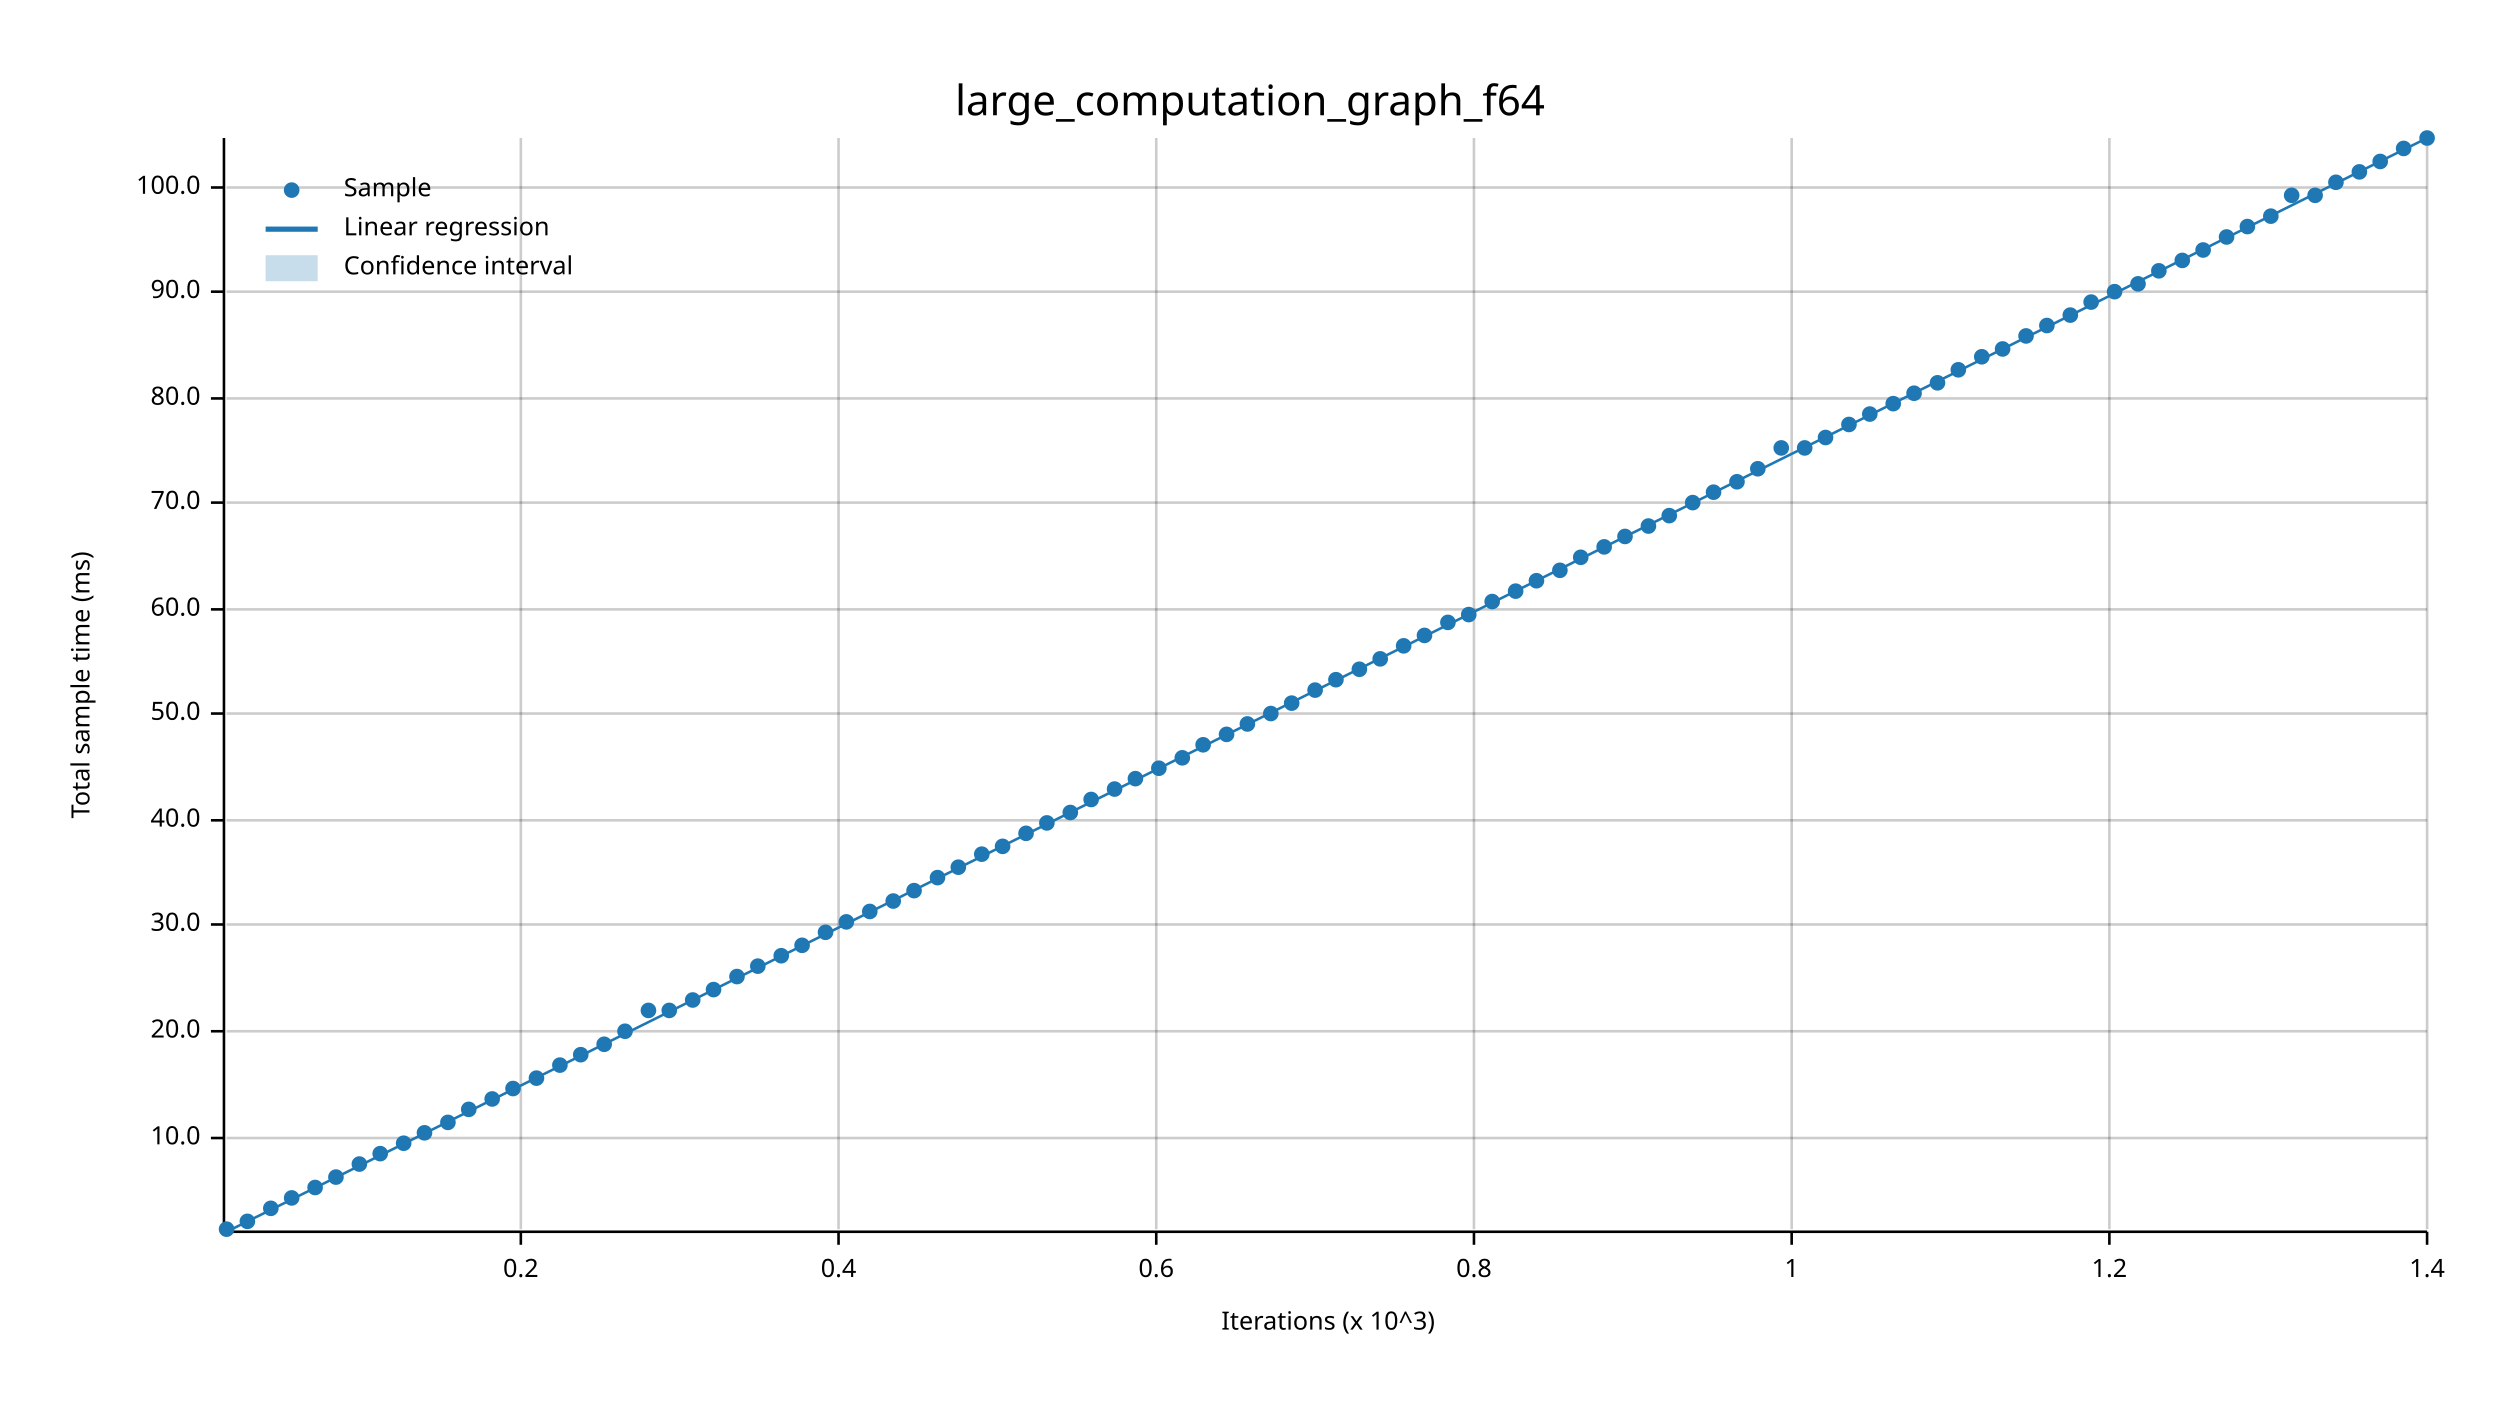
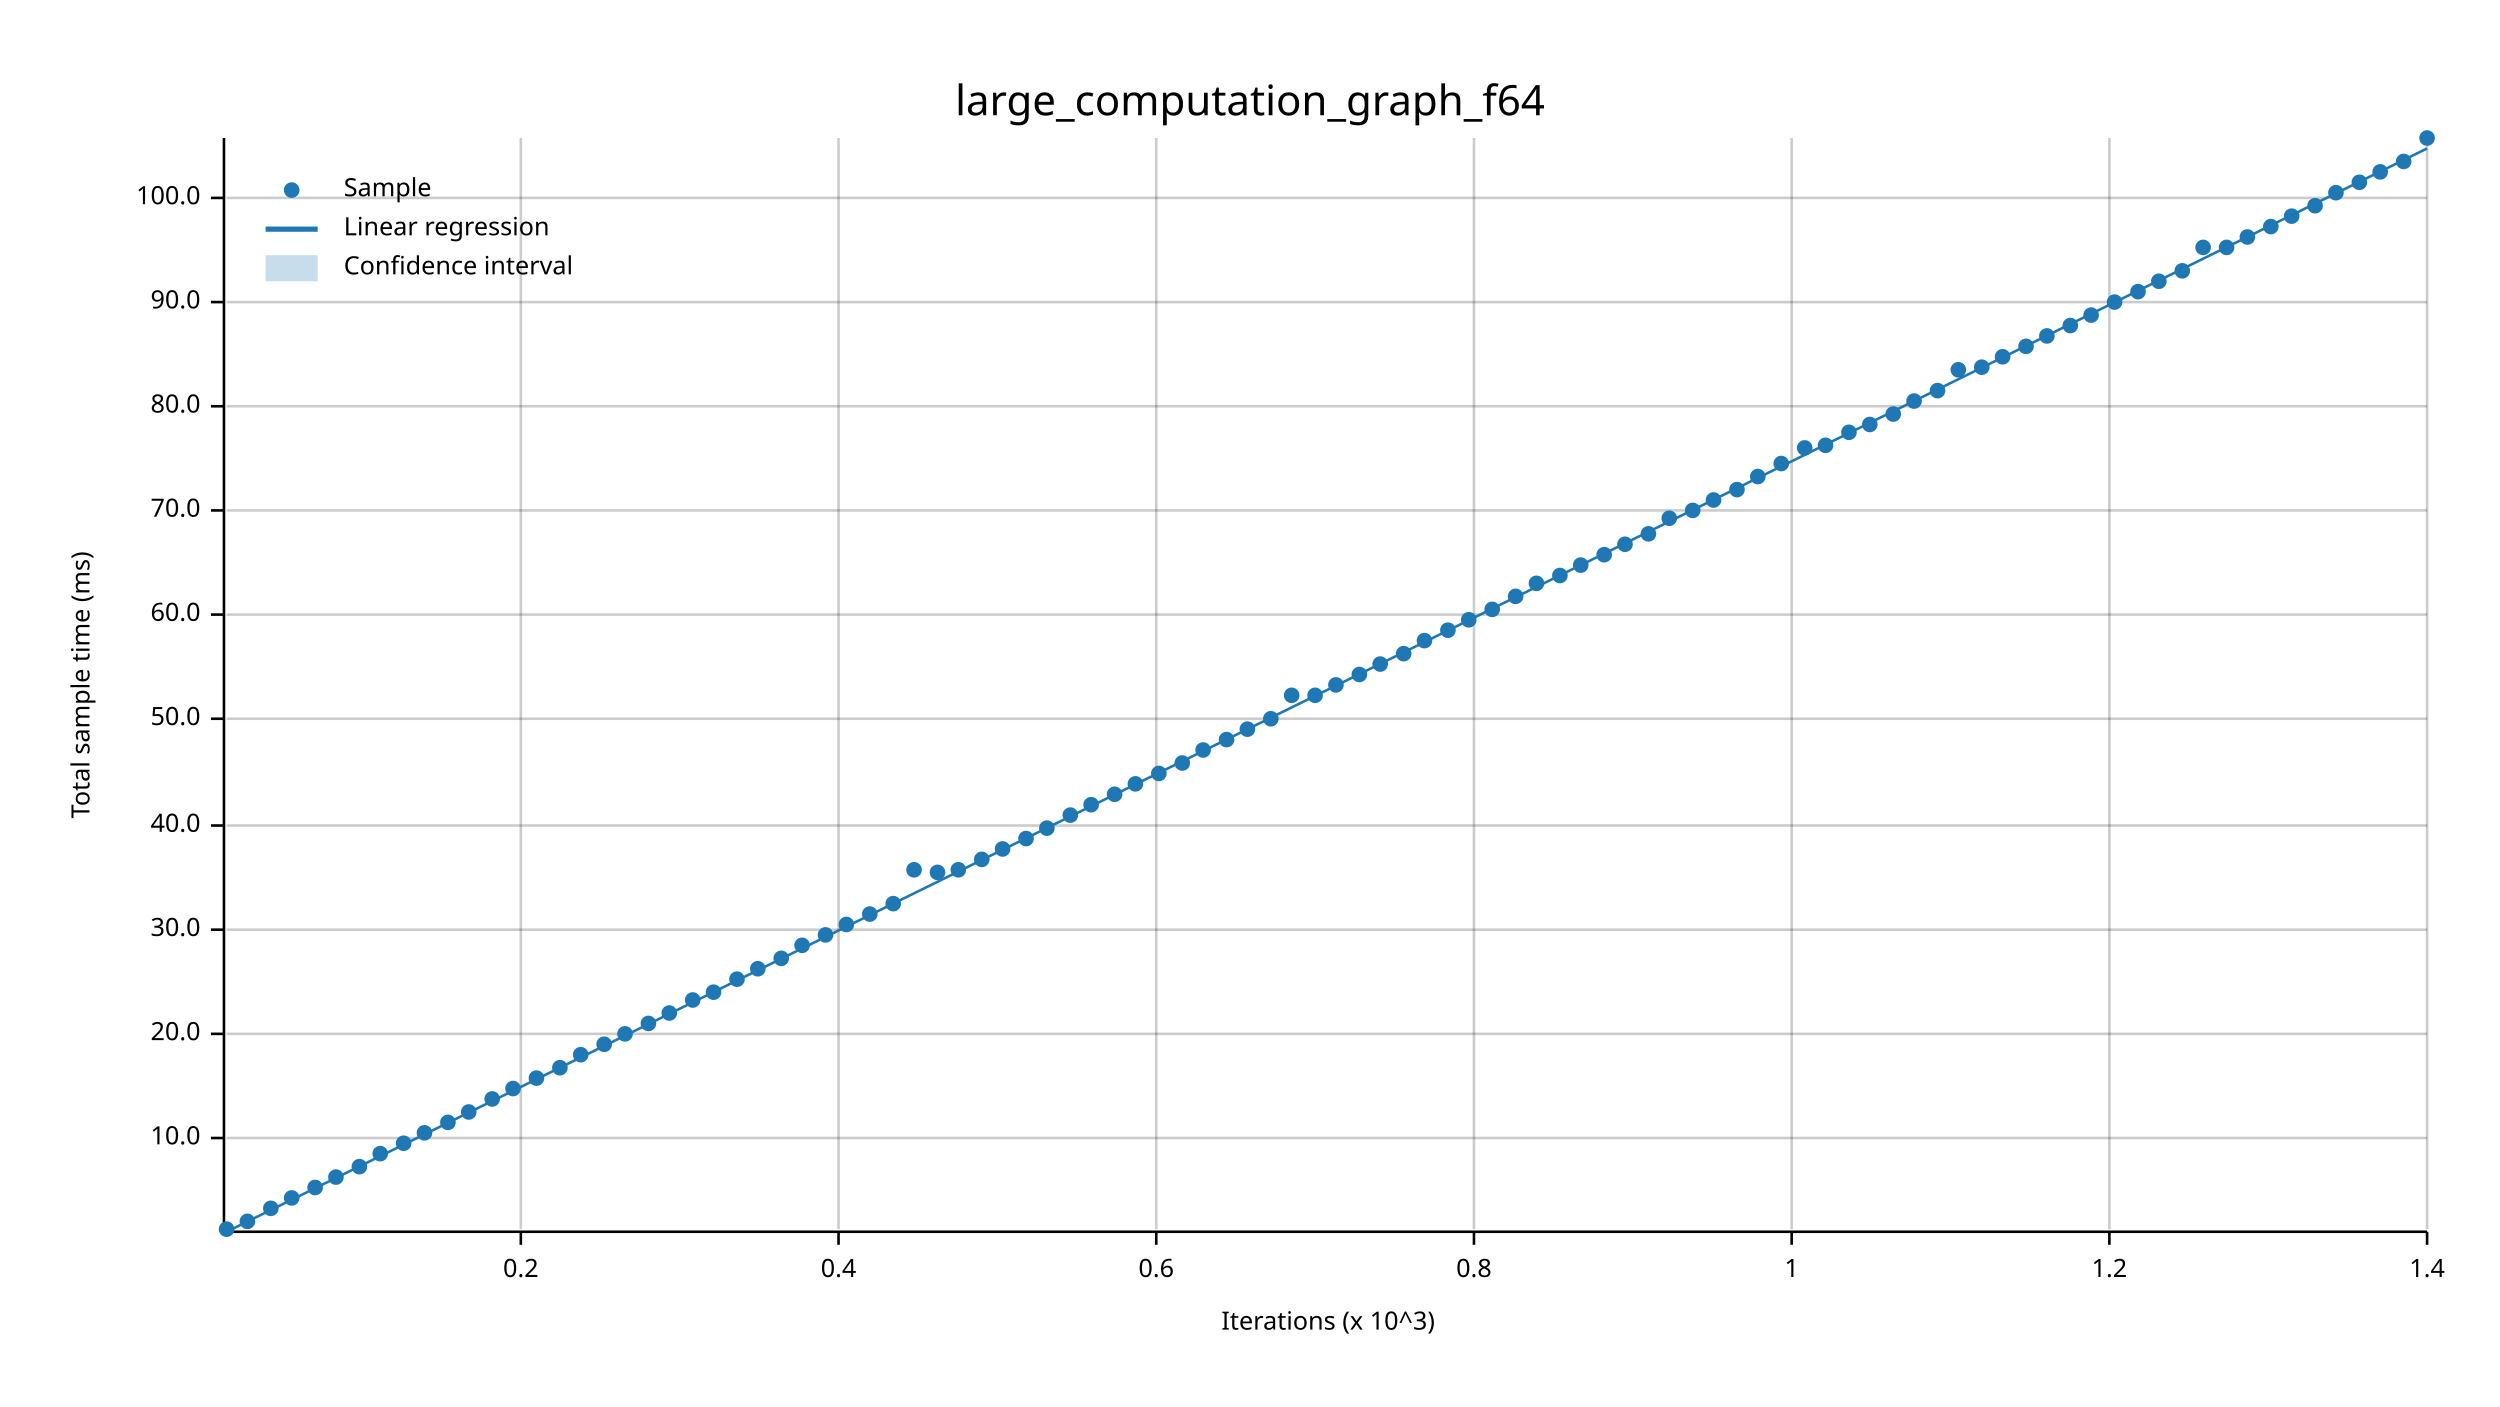
<svg xmlns="http://www.w3.org/2000/svg" width="960" height="540" viewBox="0 0 960 540">
  <text x="480" y="32" dy="0.76em" text-anchor="middle" font-family="sans-serif" font-size="16.129" opacity="1" fill="#000000">
large_computation_graph_f64
</text>
  <text x="27" y="263" dy="0.76em" text-anchor="middle" font-family="sans-serif" font-size="9.677" opacity="1" fill="#000000" transform="rotate(270, 27, 263)">
Total sample time (ms)
</text>
  <text x="510" y="513" dy="-0.5ex" text-anchor="middle" font-family="sans-serif" font-size="9.677" opacity="1" fill="#000000">
Iterations (x 10^3)
</text>
  <line opacity="0.2" stroke="#000000" stroke-width="1" x1="200" y1="472" x2="200" y2="53" />
  <line opacity="0.2" stroke="#000000" stroke-width="1" x1="322" y1="472" x2="322" y2="53" />
  <line opacity="0.2" stroke="#000000" stroke-width="1" x1="444" y1="472" x2="444" y2="53" />
  <line opacity="0.2" stroke="#000000" stroke-width="1" x1="566" y1="472" x2="566" y2="53" />
  <line opacity="0.2" stroke="#000000" stroke-width="1" x1="688" y1="472" x2="688" y2="53" />
  <line opacity="0.2" stroke="#000000" stroke-width="1" x1="810" y1="472" x2="810" y2="53" />
  <line opacity="0.2" stroke="#000000" stroke-width="1" x1="932" y1="472" x2="932" y2="53" />
  <line opacity="0.2" stroke="#000000" stroke-width="1" x1="87" y1="437" x2="932" y2="437" />
-   <line opacity="0.2" stroke="#000000" stroke-width="1" x1="87" y1="396" x2="932" y2="396" />
-   <line opacity="0.2" stroke="#000000" stroke-width="1" x1="87" y1="355" x2="932" y2="355" />
-   <line opacity="0.2" stroke="#000000" stroke-width="1" x1="87" y1="315" x2="932" y2="315" />
-   <line opacity="0.2" stroke="#000000" stroke-width="1" x1="87" y1="274" x2="932" y2="274" />
-   <line opacity="0.2" stroke="#000000" stroke-width="1" x1="87" y1="234" x2="932" y2="234" />
-   <line opacity="0.2" stroke="#000000" stroke-width="1" x1="87" y1="193" x2="932" y2="193" />
-   <line opacity="0.2" stroke="#000000" stroke-width="1" x1="87" y1="153" x2="932" y2="153" />
-   <line opacity="0.2" stroke="#000000" stroke-width="1" x1="87" y1="112" x2="932" y2="112" />
-   <line opacity="0.2" stroke="#000000" stroke-width="1" x1="87" y1="72" x2="932" y2="72" />
+   <line opacity="0.2" stroke="#000000" stroke-width="1" x1="87" y1="397" x2="932" y2="397" />
+   <line opacity="0.2" stroke="#000000" stroke-width="1" x1="87" y1="357" x2="932" y2="357" />
+   <line opacity="0.2" stroke="#000000" stroke-width="1" x1="87" y1="317" x2="932" y2="317" />
+   <line opacity="0.2" stroke="#000000" stroke-width="1" x1="87" y1="276" x2="932" y2="276" />
+   <line opacity="0.2" stroke="#000000" stroke-width="1" x1="87" y1="236" x2="932" y2="236" />
+   <line opacity="0.2" stroke="#000000" stroke-width="1" x1="87" y1="196" x2="932" y2="196" />
+   <line opacity="0.2" stroke="#000000" stroke-width="1" x1="87" y1="156" x2="932" y2="156" />
+   <line opacity="0.2" stroke="#000000" stroke-width="1" x1="87" y1="116" x2="932" y2="116" />
+   <line opacity="0.2" stroke="#000000" stroke-width="1" x1="87" y1="76" x2="932" y2="76" />
  <polyline fill="none" opacity="1" stroke="#000000" stroke-width="1" points="86,53 86,472 " />
  <text x="77" y="437" dy="0.5ex" text-anchor="end" font-family="sans-serif" font-size="9.677" opacity="1" fill="#000000">
10.0
</text>
  <polyline fill="none" opacity="1" stroke="#000000" stroke-width="1" points="81,437 86,437 " />
-   <text x="77" y="396" dy="0.5ex" text-anchor="end" font-family="sans-serif" font-size="9.677" opacity="1" fill="#000000">
+   <text x="77" y="397" dy="0.5ex" text-anchor="end" font-family="sans-serif" font-size="9.677" opacity="1" fill="#000000">
20.0
</text>
-   <polyline fill="none" opacity="1" stroke="#000000" stroke-width="1" points="81,396 86,396 " />
-   <text x="77" y="355" dy="0.5ex" text-anchor="end" font-family="sans-serif" font-size="9.677" opacity="1" fill="#000000">
+   <polyline fill="none" opacity="1" stroke="#000000" stroke-width="1" points="81,397 86,397 " />
+   <text x="77" y="357" dy="0.5ex" text-anchor="end" font-family="sans-serif" font-size="9.677" opacity="1" fill="#000000">
30.0
</text>
-   <polyline fill="none" opacity="1" stroke="#000000" stroke-width="1" points="81,355 86,355 " />
-   <text x="77" y="315" dy="0.5ex" text-anchor="end" font-family="sans-serif" font-size="9.677" opacity="1" fill="#000000">
+   <polyline fill="none" opacity="1" stroke="#000000" stroke-width="1" points="81,357 86,357 " />
+   <text x="77" y="317" dy="0.5ex" text-anchor="end" font-family="sans-serif" font-size="9.677" opacity="1" fill="#000000">
40.0
</text>
-   <polyline fill="none" opacity="1" stroke="#000000" stroke-width="1" points="81,315 86,315 " />
-   <text x="77" y="274" dy="0.5ex" text-anchor="end" font-family="sans-serif" font-size="9.677" opacity="1" fill="#000000">
+   <polyline fill="none" opacity="1" stroke="#000000" stroke-width="1" points="81,317 86,317 " />
+   <text x="77" y="276" dy="0.5ex" text-anchor="end" font-family="sans-serif" font-size="9.677" opacity="1" fill="#000000">
50.0
</text>
-   <polyline fill="none" opacity="1" stroke="#000000" stroke-width="1" points="81,274 86,274 " />
-   <text x="77" y="234" dy="0.5ex" text-anchor="end" font-family="sans-serif" font-size="9.677" opacity="1" fill="#000000">
+   <polyline fill="none" opacity="1" stroke="#000000" stroke-width="1" points="81,276 86,276 " />
+   <text x="77" y="236" dy="0.5ex" text-anchor="end" font-family="sans-serif" font-size="9.677" opacity="1" fill="#000000">
60.0
</text>
-   <polyline fill="none" opacity="1" stroke="#000000" stroke-width="1" points="81,234 86,234 " />
-   <text x="77" y="193" dy="0.5ex" text-anchor="end" font-family="sans-serif" font-size="9.677" opacity="1" fill="#000000">
+   <polyline fill="none" opacity="1" stroke="#000000" stroke-width="1" points="81,236 86,236 " />
+   <text x="77" y="196" dy="0.5ex" text-anchor="end" font-family="sans-serif" font-size="9.677" opacity="1" fill="#000000">
70.0
</text>
-   <polyline fill="none" opacity="1" stroke="#000000" stroke-width="1" points="81,193 86,193 " />
-   <text x="77" y="153" dy="0.5ex" text-anchor="end" font-family="sans-serif" font-size="9.677" opacity="1" fill="#000000">
+   <polyline fill="none" opacity="1" stroke="#000000" stroke-width="1" points="81,196 86,196 " />
+   <text x="77" y="156" dy="0.5ex" text-anchor="end" font-family="sans-serif" font-size="9.677" opacity="1" fill="#000000">
80.0
</text>
-   <polyline fill="none" opacity="1" stroke="#000000" stroke-width="1" points="81,153 86,153 " />
-   <text x="77" y="112" dy="0.5ex" text-anchor="end" font-family="sans-serif" font-size="9.677" opacity="1" fill="#000000">
+   <polyline fill="none" opacity="1" stroke="#000000" stroke-width="1" points="81,156 86,156 " />
+   <text x="77" y="116" dy="0.5ex" text-anchor="end" font-family="sans-serif" font-size="9.677" opacity="1" fill="#000000">
90.0
</text>
-   <polyline fill="none" opacity="1" stroke="#000000" stroke-width="1" points="81,112 86,112 " />
-   <text x="77" y="72" dy="0.5ex" text-anchor="end" font-family="sans-serif" font-size="9.677" opacity="1" fill="#000000">
+   <polyline fill="none" opacity="1" stroke="#000000" stroke-width="1" points="81,116 86,116 " />
+   <text x="77" y="76" dy="0.5ex" text-anchor="end" font-family="sans-serif" font-size="9.677" opacity="1" fill="#000000">
100.0
</text>
-   <polyline fill="none" opacity="1" stroke="#000000" stroke-width="1" points="81,72 86,72 " />
+   <polyline fill="none" opacity="1" stroke="#000000" stroke-width="1" points="81,76 86,76 " />
  <polyline fill="none" opacity="1" stroke="#000000" stroke-width="1" points="87,473 932,473 " />
  <text x="200" y="483" dy="0.76em" text-anchor="middle" font-family="sans-serif" font-size="9.677" opacity="1" fill="#000000">
0.2
</text>
  <polyline fill="none" opacity="1" stroke="#000000" stroke-width="1" points="200,473 200,478 " />
  <text x="322" y="483" dy="0.76em" text-anchor="middle" font-family="sans-serif" font-size="9.677" opacity="1" fill="#000000">
0.4
</text>
  <polyline fill="none" opacity="1" stroke="#000000" stroke-width="1" points="322,473 322,478 " />
  <text x="444" y="483" dy="0.76em" text-anchor="middle" font-family="sans-serif" font-size="9.677" opacity="1" fill="#000000">
0.6
</text>
  <polyline fill="none" opacity="1" stroke="#000000" stroke-width="1" points="444,473 444,478 " />
  <text x="566" y="483" dy="0.76em" text-anchor="middle" font-family="sans-serif" font-size="9.677" opacity="1" fill="#000000">
0.8
</text>
  <polyline fill="none" opacity="1" stroke="#000000" stroke-width="1" points="566,473 566,478 " />
  <text x="688" y="483" dy="0.76em" text-anchor="middle" font-family="sans-serif" font-size="9.677" opacity="1" fill="#000000">
1
</text>
  <polyline fill="none" opacity="1" stroke="#000000" stroke-width="1" points="688,473 688,478 " />
  <text x="810" y="483" dy="0.76em" text-anchor="middle" font-family="sans-serif" font-size="9.677" opacity="1" fill="#000000">
1.2
</text>
  <polyline fill="none" opacity="1" stroke="#000000" stroke-width="1" points="810,473 810,478 " />
  <text x="932" y="483" dy="0.76em" text-anchor="middle" font-family="sans-serif" font-size="9.677" opacity="1" fill="#000000">
1.4
</text>
  <polyline fill="none" opacity="1" stroke="#000000" stroke-width="1" points="932,473 932,478 " />
  <circle cx="87" cy="472" r="3" opacity="1" fill="#1F78B4" stroke="none" stroke-width="1" />
  <circle cx="95" cy="469" r="3" opacity="1" fill="#1F78B4" stroke="none" stroke-width="1" />
  <circle cx="104" cy="464" r="3" opacity="1" fill="#1F78B4" stroke="none" stroke-width="1" />
  <circle cx="112" cy="460" r="3" opacity="1" fill="#1F78B4" stroke="none" stroke-width="1" />
  <circle cx="121" cy="456" r="3" opacity="1" fill="#1F78B4" stroke="none" stroke-width="1" />
  <circle cx="129" cy="452" r="3" opacity="1" fill="#1F78B4" stroke="none" stroke-width="1" />
-   <circle cx="138" cy="447" r="3" opacity="1" fill="#1F78B4" stroke="none" stroke-width="1" />
+   <circle cx="138" cy="448" r="3" opacity="1" fill="#1F78B4" stroke="none" stroke-width="1" />
  <circle cx="146" cy="443" r="3" opacity="1" fill="#1F78B4" stroke="none" stroke-width="1" />
  <circle cx="155" cy="439" r="3" opacity="1" fill="#1F78B4" stroke="none" stroke-width="1" />
  <circle cx="163" cy="435" r="3" opacity="1" fill="#1F78B4" stroke="none" stroke-width="1" />
  <circle cx="172" cy="431" r="3" opacity="1" fill="#1F78B4" stroke="none" stroke-width="1" />
-   <circle cx="180" cy="426" r="3" opacity="1" fill="#1F78B4" stroke="none" stroke-width="1" />
+   <circle cx="180" cy="427" r="3" opacity="1" fill="#1F78B4" stroke="none" stroke-width="1" />
  <circle cx="189" cy="422" r="3" opacity="1" fill="#1F78B4" stroke="none" stroke-width="1" />
  <circle cx="197" cy="418" r="3" opacity="1" fill="#1F78B4" stroke="none" stroke-width="1" />
  <circle cx="206" cy="414" r="3" opacity="1" fill="#1F78B4" stroke="none" stroke-width="1" />
-   <circle cx="215" cy="409" r="3" opacity="1" fill="#1F78B4" stroke="none" stroke-width="1" />
+   <circle cx="215" cy="410" r="3" opacity="1" fill="#1F78B4" stroke="none" stroke-width="1" />
  <circle cx="223" cy="405" r="3" opacity="1" fill="#1F78B4" stroke="none" stroke-width="1" />
  <circle cx="232" cy="401" r="3" opacity="1" fill="#1F78B4" stroke="none" stroke-width="1" />
-   <circle cx="240" cy="396" r="3" opacity="1" fill="#1F78B4" stroke="none" stroke-width="1" />
-   <circle cx="249" cy="388" r="3" opacity="1" fill="#1F78B4" stroke="none" stroke-width="1" />
-   <circle cx="257" cy="388" r="3" opacity="1" fill="#1F78B4" stroke="none" stroke-width="1" />
+   <circle cx="240" cy="397" r="3" opacity="1" fill="#1F78B4" stroke="none" stroke-width="1" />
+   <circle cx="249" cy="393" r="3" opacity="1" fill="#1F78B4" stroke="none" stroke-width="1" />
+   <circle cx="257" cy="389" r="3" opacity="1" fill="#1F78B4" stroke="none" stroke-width="1" />
  <circle cx="266" cy="384" r="3" opacity="1" fill="#1F78B4" stroke="none" stroke-width="1" />
-   <circle cx="274" cy="380" r="3" opacity="1" fill="#1F78B4" stroke="none" stroke-width="1" />
-   <circle cx="283" cy="375" r="3" opacity="1" fill="#1F78B4" stroke="none" stroke-width="1" />
-   <circle cx="291" cy="371" r="3" opacity="1" fill="#1F78B4" stroke="none" stroke-width="1" />
-   <circle cx="300" cy="367" r="3" opacity="1" fill="#1F78B4" stroke="none" stroke-width="1" />
+   <circle cx="274" cy="381" r="3" opacity="1" fill="#1F78B4" stroke="none" stroke-width="1" />
+   <circle cx="283" cy="376" r="3" opacity="1" fill="#1F78B4" stroke="none" stroke-width="1" />
+   <circle cx="291" cy="372" r="3" opacity="1" fill="#1F78B4" stroke="none" stroke-width="1" />
+   <circle cx="300" cy="368" r="3" opacity="1" fill="#1F78B4" stroke="none" stroke-width="1" />
  <circle cx="308" cy="363" r="3" opacity="1" fill="#1F78B4" stroke="none" stroke-width="1" />
-   <circle cx="317" cy="358" r="3" opacity="1" fill="#1F78B4" stroke="none" stroke-width="1" />
-   <circle cx="325" cy="354" r="3" opacity="1" fill="#1F78B4" stroke="none" stroke-width="1" />
-   <circle cx="334" cy="350" r="3" opacity="1" fill="#1F78B4" stroke="none" stroke-width="1" />
-   <circle cx="343" cy="346" r="3" opacity="1" fill="#1F78B4" stroke="none" stroke-width="1" />
-   <circle cx="351" cy="342" r="3" opacity="1" fill="#1F78B4" stroke="none" stroke-width="1" />
-   <circle cx="360" cy="337" r="3" opacity="1" fill="#1F78B4" stroke="none" stroke-width="1" />
-   <circle cx="368" cy="333" r="3" opacity="1" fill="#1F78B4" stroke="none" stroke-width="1" />
-   <circle cx="377" cy="328" r="3" opacity="1" fill="#1F78B4" stroke="none" stroke-width="1" />
-   <circle cx="385" cy="325" r="3" opacity="1" fill="#1F78B4" stroke="none" stroke-width="1" />
-   <circle cx="394" cy="320" r="3" opacity="1" fill="#1F78B4" stroke="none" stroke-width="1" />
-   <circle cx="402" cy="316" r="3" opacity="1" fill="#1F78B4" stroke="none" stroke-width="1" />
-   <circle cx="411" cy="312" r="3" opacity="1" fill="#1F78B4" stroke="none" stroke-width="1" />
-   <circle cx="419" cy="307" r="3" opacity="1" fill="#1F78B4" stroke="none" stroke-width="1" />
-   <circle cx="428" cy="303" r="3" opacity="1" fill="#1F78B4" stroke="none" stroke-width="1" />
-   <circle cx="436" cy="299" r="3" opacity="1" fill="#1F78B4" stroke="none" stroke-width="1" />
-   <circle cx="445" cy="295" r="3" opacity="1" fill="#1F78B4" stroke="none" stroke-width="1" />
-   <circle cx="454" cy="291" r="3" opacity="1" fill="#1F78B4" stroke="none" stroke-width="1" />
-   <circle cx="462" cy="286" r="3" opacity="1" fill="#1F78B4" stroke="none" stroke-width="1" />
-   <circle cx="471" cy="282" r="3" opacity="1" fill="#1F78B4" stroke="none" stroke-width="1" />
-   <circle cx="479" cy="278" r="3" opacity="1" fill="#1F78B4" stroke="none" stroke-width="1" />
-   <circle cx="488" cy="274" r="3" opacity="1" fill="#1F78B4" stroke="none" stroke-width="1" />
-   <circle cx="496" cy="270" r="3" opacity="1" fill="#1F78B4" stroke="none" stroke-width="1" />
-   <circle cx="505" cy="265" r="3" opacity="1" fill="#1F78B4" stroke="none" stroke-width="1" />
-   <circle cx="513" cy="261" r="3" opacity="1" fill="#1F78B4" stroke="none" stroke-width="1" />
-   <circle cx="522" cy="257" r="3" opacity="1" fill="#1F78B4" stroke="none" stroke-width="1" />
-   <circle cx="530" cy="253" r="3" opacity="1" fill="#1F78B4" stroke="none" stroke-width="1" />
-   <circle cx="539" cy="248" r="3" opacity="1" fill="#1F78B4" stroke="none" stroke-width="1" />
-   <circle cx="547" cy="244" r="3" opacity="1" fill="#1F78B4" stroke="none" stroke-width="1" />
-   <circle cx="556" cy="239" r="3" opacity="1" fill="#1F78B4" stroke="none" stroke-width="1" />
-   <circle cx="564" cy="236" r="3" opacity="1" fill="#1F78B4" stroke="none" stroke-width="1" />
-   <circle cx="573" cy="231" r="3" opacity="1" fill="#1F78B4" stroke="none" stroke-width="1" />
-   <circle cx="582" cy="227" r="3" opacity="1" fill="#1F78B4" stroke="none" stroke-width="1" />
-   <circle cx="590" cy="223" r="3" opacity="1" fill="#1F78B4" stroke="none" stroke-width="1" />
-   <circle cx="599" cy="219" r="3" opacity="1" fill="#1F78B4" stroke="none" stroke-width="1" />
-   <circle cx="607" cy="214" r="3" opacity="1" fill="#1F78B4" stroke="none" stroke-width="1" />
-   <circle cx="616" cy="210" r="3" opacity="1" fill="#1F78B4" stroke="none" stroke-width="1" />
-   <circle cx="624" cy="206" r="3" opacity="1" fill="#1F78B4" stroke="none" stroke-width="1" />
-   <circle cx="633" cy="202" r="3" opacity="1" fill="#1F78B4" stroke="none" stroke-width="1" />
-   <circle cx="641" cy="198" r="3" opacity="1" fill="#1F78B4" stroke="none" stroke-width="1" />
-   <circle cx="650" cy="193" r="3" opacity="1" fill="#1F78B4" stroke="none" stroke-width="1" />
-   <circle cx="658" cy="189" r="3" opacity="1" fill="#1F78B4" stroke="none" stroke-width="1" />
-   <circle cx="667" cy="185" r="3" opacity="1" fill="#1F78B4" stroke="none" stroke-width="1" />
-   <circle cx="675" cy="180" r="3" opacity="1" fill="#1F78B4" stroke="none" stroke-width="1" />
-   <circle cx="684" cy="172" r="3" opacity="1" fill="#1F78B4" stroke="none" stroke-width="1" />
+   <circle cx="317" cy="359" r="3" opacity="1" fill="#1F78B4" stroke="none" stroke-width="1" />
+   <circle cx="325" cy="355" r="3" opacity="1" fill="#1F78B4" stroke="none" stroke-width="1" />
+   <circle cx="334" cy="351" r="3" opacity="1" fill="#1F78B4" stroke="none" stroke-width="1" />
+   <circle cx="343" cy="347" r="3" opacity="1" fill="#1F78B4" stroke="none" stroke-width="1" />
+   <circle cx="351" cy="334" r="3" opacity="1" fill="#1F78B4" stroke="none" stroke-width="1" />
+   <circle cx="360" cy="335" r="3" opacity="1" fill="#1F78B4" stroke="none" stroke-width="1" />
+   <circle cx="368" cy="334" r="3" opacity="1" fill="#1F78B4" stroke="none" stroke-width="1" />
+   <circle cx="377" cy="330" r="3" opacity="1" fill="#1F78B4" stroke="none" stroke-width="1" />
+   <circle cx="385" cy="326" r="3" opacity="1" fill="#1F78B4" stroke="none" stroke-width="1" />
+   <circle cx="394" cy="322" r="3" opacity="1" fill="#1F78B4" stroke="none" stroke-width="1" />
+   <circle cx="402" cy="318" r="3" opacity="1" fill="#1F78B4" stroke="none" stroke-width="1" />
+   <circle cx="411" cy="313" r="3" opacity="1" fill="#1F78B4" stroke="none" stroke-width="1" />
+   <circle cx="419" cy="309" r="3" opacity="1" fill="#1F78B4" stroke="none" stroke-width="1" />
+   <circle cx="428" cy="305" r="3" opacity="1" fill="#1F78B4" stroke="none" stroke-width="1" />
+   <circle cx="436" cy="301" r="3" opacity="1" fill="#1F78B4" stroke="none" stroke-width="1" />
+   <circle cx="445" cy="297" r="3" opacity="1" fill="#1F78B4" stroke="none" stroke-width="1" />
+   <circle cx="454" cy="293" r="3" opacity="1" fill="#1F78B4" stroke="none" stroke-width="1" />
+   <circle cx="462" cy="288" r="3" opacity="1" fill="#1F78B4" stroke="none" stroke-width="1" />
+   <circle cx="471" cy="284" r="3" opacity="1" fill="#1F78B4" stroke="none" stroke-width="1" />
+   <circle cx="479" cy="280" r="3" opacity="1" fill="#1F78B4" stroke="none" stroke-width="1" />
+   <circle cx="488" cy="276" r="3" opacity="1" fill="#1F78B4" stroke="none" stroke-width="1" />
+   <circle cx="496" cy="267" r="3" opacity="1" fill="#1F78B4" stroke="none" stroke-width="1" />
+   <circle cx="505" cy="267" r="3" opacity="1" fill="#1F78B4" stroke="none" stroke-width="1" />
+   <circle cx="513" cy="263" r="3" opacity="1" fill="#1F78B4" stroke="none" stroke-width="1" />
+   <circle cx="522" cy="259" r="3" opacity="1" fill="#1F78B4" stroke="none" stroke-width="1" />
+   <circle cx="530" cy="255" r="3" opacity="1" fill="#1F78B4" stroke="none" stroke-width="1" />
+   <circle cx="539" cy="251" r="3" opacity="1" fill="#1F78B4" stroke="none" stroke-width="1" />
+   <circle cx="547" cy="246" r="3" opacity="1" fill="#1F78B4" stroke="none" stroke-width="1" />
+   <circle cx="556" cy="242" r="3" opacity="1" fill="#1F78B4" stroke="none" stroke-width="1" />
+   <circle cx="564" cy="238" r="3" opacity="1" fill="#1F78B4" stroke="none" stroke-width="1" />
+   <circle cx="573" cy="234" r="3" opacity="1" fill="#1F78B4" stroke="none" stroke-width="1" />
+   <circle cx="582" cy="229" r="3" opacity="1" fill="#1F78B4" stroke="none" stroke-width="1" />
+   <circle cx="590" cy="224" r="3" opacity="1" fill="#1F78B4" stroke="none" stroke-width="1" />
+   <circle cx="599" cy="221" r="3" opacity="1" fill="#1F78B4" stroke="none" stroke-width="1" />
+   <circle cx="607" cy="217" r="3" opacity="1" fill="#1F78B4" stroke="none" stroke-width="1" />
+   <circle cx="616" cy="213" r="3" opacity="1" fill="#1F78B4" stroke="none" stroke-width="1" />
+   <circle cx="624" cy="209" r="3" opacity="1" fill="#1F78B4" stroke="none" stroke-width="1" />
+   <circle cx="633" cy="205" r="3" opacity="1" fill="#1F78B4" stroke="none" stroke-width="1" />
+   <circle cx="641" cy="199" r="3" opacity="1" fill="#1F78B4" stroke="none" stroke-width="1" />
+   <circle cx="650" cy="196" r="3" opacity="1" fill="#1F78B4" stroke="none" stroke-width="1" />
+   <circle cx="658" cy="192" r="3" opacity="1" fill="#1F78B4" stroke="none" stroke-width="1" />
+   <circle cx="667" cy="188" r="3" opacity="1" fill="#1F78B4" stroke="none" stroke-width="1" />
+   <circle cx="675" cy="183" r="3" opacity="1" fill="#1F78B4" stroke="none" stroke-width="1" />
+   <circle cx="684" cy="178" r="3" opacity="1" fill="#1F78B4" stroke="none" stroke-width="1" />
  <circle cx="693" cy="172" r="3" opacity="1" fill="#1F78B4" stroke="none" stroke-width="1" />
-   <circle cx="701" cy="168" r="3" opacity="1" fill="#1F78B4" stroke="none" stroke-width="1" />
-   <circle cx="710" cy="163" r="3" opacity="1" fill="#1F78B4" stroke="none" stroke-width="1" />
-   <circle cx="718" cy="159" r="3" opacity="1" fill="#1F78B4" stroke="none" stroke-width="1" />
-   <circle cx="727" cy="155" r="3" opacity="1" fill="#1F78B4" stroke="none" stroke-width="1" />
-   <circle cx="735" cy="151" r="3" opacity="1" fill="#1F78B4" stroke="none" stroke-width="1" />
-   <circle cx="744" cy="147" r="3" opacity="1" fill="#1F78B4" stroke="none" stroke-width="1" />
+   <circle cx="701" cy="171" r="3" opacity="1" fill="#1F78B4" stroke="none" stroke-width="1" />
+   <circle cx="710" cy="166" r="3" opacity="1" fill="#1F78B4" stroke="none" stroke-width="1" />
+   <circle cx="718" cy="163" r="3" opacity="1" fill="#1F78B4" stroke="none" stroke-width="1" />
+   <circle cx="727" cy="159" r="3" opacity="1" fill="#1F78B4" stroke="none" stroke-width="1" />
+   <circle cx="735" cy="154" r="3" opacity="1" fill="#1F78B4" stroke="none" stroke-width="1" />
+   <circle cx="744" cy="150" r="3" opacity="1" fill="#1F78B4" stroke="none" stroke-width="1" />
  <circle cx="752" cy="142" r="3" opacity="1" fill="#1F78B4" stroke="none" stroke-width="1" />
-   <circle cx="761" cy="137" r="3" opacity="1" fill="#1F78B4" stroke="none" stroke-width="1" />
-   <circle cx="769" cy="134" r="3" opacity="1" fill="#1F78B4" stroke="none" stroke-width="1" />
-   <circle cx="778" cy="129" r="3" opacity="1" fill="#1F78B4" stroke="none" stroke-width="1" />
-   <circle cx="786" cy="125" r="3" opacity="1" fill="#1F78B4" stroke="none" stroke-width="1" />
-   <circle cx="795" cy="121" r="3" opacity="1" fill="#1F78B4" stroke="none" stroke-width="1" />
-   <circle cx="803" cy="116" r="3" opacity="1" fill="#1F78B4" stroke="none" stroke-width="1" />
-   <circle cx="812" cy="112" r="3" opacity="1" fill="#1F78B4" stroke="none" stroke-width="1" />
-   <circle cx="821" cy="109" r="3" opacity="1" fill="#1F78B4" stroke="none" stroke-width="1" />
-   <circle cx="829" cy="104" r="3" opacity="1" fill="#1F78B4" stroke="none" stroke-width="1" />
-   <circle cx="838" cy="100" r="3" opacity="1" fill="#1F78B4" stroke="none" stroke-width="1" />
-   <circle cx="846" cy="96" r="3" opacity="1" fill="#1F78B4" stroke="none" stroke-width="1" />
-   <circle cx="855" cy="91" r="3" opacity="1" fill="#1F78B4" stroke="none" stroke-width="1" />
-   <circle cx="863" cy="87" r="3" opacity="1" fill="#1F78B4" stroke="none" stroke-width="1" />
-   <circle cx="872" cy="83" r="3" opacity="1" fill="#1F78B4" stroke="none" stroke-width="1" />
-   <circle cx="880" cy="75" r="3" opacity="1" fill="#1F78B4" stroke="none" stroke-width="1" />
-   <circle cx="889" cy="75" r="3" opacity="1" fill="#1F78B4" stroke="none" stroke-width="1" />
-   <circle cx="897" cy="70" r="3" opacity="1" fill="#1F78B4" stroke="none" stroke-width="1" />
-   <circle cx="906" cy="66" r="3" opacity="1" fill="#1F78B4" stroke="none" stroke-width="1" />
-   <circle cx="914" cy="62" r="3" opacity="1" fill="#1F78B4" stroke="none" stroke-width="1" />
-   <circle cx="923" cy="57" r="3" opacity="1" fill="#1F78B4" stroke="none" stroke-width="1" />
+   <circle cx="761" cy="141" r="3" opacity="1" fill="#1F78B4" stroke="none" stroke-width="1" />
+   <circle cx="769" cy="137" r="3" opacity="1" fill="#1F78B4" stroke="none" stroke-width="1" />
+   <circle cx="778" cy="133" r="3" opacity="1" fill="#1F78B4" stroke="none" stroke-width="1" />
+   <circle cx="786" cy="129" r="3" opacity="1" fill="#1F78B4" stroke="none" stroke-width="1" />
+   <circle cx="795" cy="125" r="3" opacity="1" fill="#1F78B4" stroke="none" stroke-width="1" />
+   <circle cx="803" cy="121" r="3" opacity="1" fill="#1F78B4" stroke="none" stroke-width="1" />
+   <circle cx="812" cy="116" r="3" opacity="1" fill="#1F78B4" stroke="none" stroke-width="1" />
+   <circle cx="821" cy="112" r="3" opacity="1" fill="#1F78B4" stroke="none" stroke-width="1" />
+   <circle cx="829" cy="108" r="3" opacity="1" fill="#1F78B4" stroke="none" stroke-width="1" />
+   <circle cx="838" cy="104" r="3" opacity="1" fill="#1F78B4" stroke="none" stroke-width="1" />
+   <circle cx="846" cy="95" r="3" opacity="1" fill="#1F78B4" stroke="none" stroke-width="1" />
+   <circle cx="855" cy="95" r="3" opacity="1" fill="#1F78B4" stroke="none" stroke-width="1" />
+   <circle cx="863" cy="91" r="3" opacity="1" fill="#1F78B4" stroke="none" stroke-width="1" />
+   <circle cx="872" cy="87" r="3" opacity="1" fill="#1F78B4" stroke="none" stroke-width="1" />
+   <circle cx="880" cy="83" r="3" opacity="1" fill="#1F78B4" stroke="none" stroke-width="1" />
+   <circle cx="889" cy="79" r="3" opacity="1" fill="#1F78B4" stroke="none" stroke-width="1" />
+   <circle cx="897" cy="74" r="3" opacity="1" fill="#1F78B4" stroke="none" stroke-width="1" />
+   <circle cx="906" cy="70" r="3" opacity="1" fill="#1F78B4" stroke="none" stroke-width="1" />
+   <circle cx="914" cy="66" r="3" opacity="1" fill="#1F78B4" stroke="none" stroke-width="1" />
+   <circle cx="923" cy="62" r="3" opacity="1" fill="#1F78B4" stroke="none" stroke-width="1" />
  <circle cx="932" cy="53" r="3" opacity="1" fill="#1F78B4" stroke="none" stroke-width="1" />
-   <polyline fill="none" opacity="1" stroke="#1F78B4" stroke-width="1" points="87,473 932,53 " />
-   <polygon opacity="0.25" fill="#1F78B4" points="87,473 932,53 932,53 " />
+   <polyline fill="none" opacity="1" stroke="#1F78B4" stroke-width="1" points="87,473 932,57 " />
+   <polygon opacity="0.25" fill="#1F78B4" points="87,473 932,57 932,57 " />
  <text x="132" y="68" dy="0.76em" text-anchor="start" font-family="sans-serif" font-size="9.677" opacity="1" fill="#000000">
Sample
</text>
  <text x="132" y="83" dy="0.76em" text-anchor="start" font-family="sans-serif" font-size="9.677" opacity="1" fill="#000000">
Linear regression
</text>
  <text x="132" y="98" dy="0.76em" text-anchor="start" font-family="sans-serif" font-size="9.677" opacity="1" fill="#000000">
Confidence interval
</text>
  <circle cx="112" cy="73" r="3" opacity="1" fill="#1F78B4" stroke="none" stroke-width="1" />
  <polyline fill="none" opacity="1" stroke="#1F78B4" stroke-width="2" points="102,88 122,88 " />
  <rect x="102" y="98" width="20" height="10" opacity="0.25" fill="#1F78B4" stroke="none" />
</svg>
